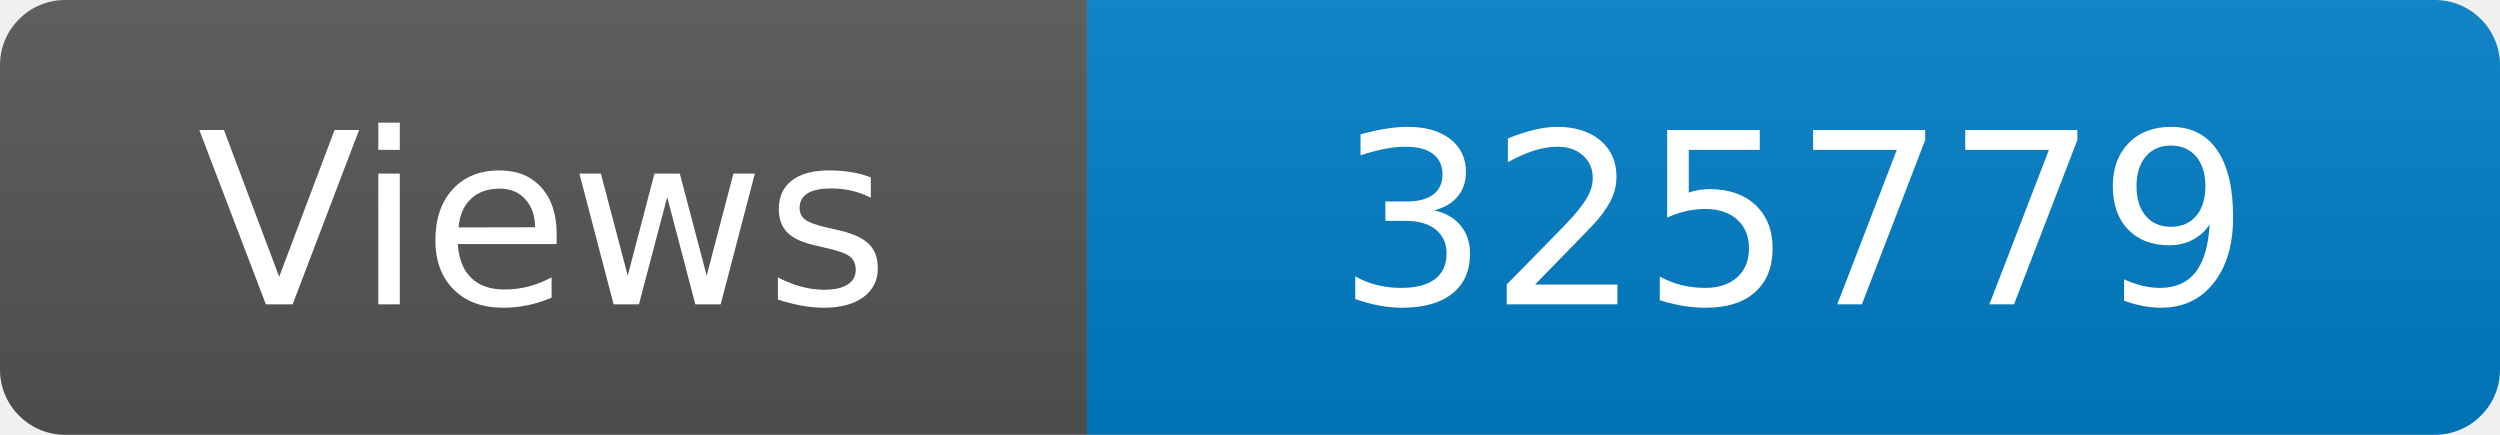
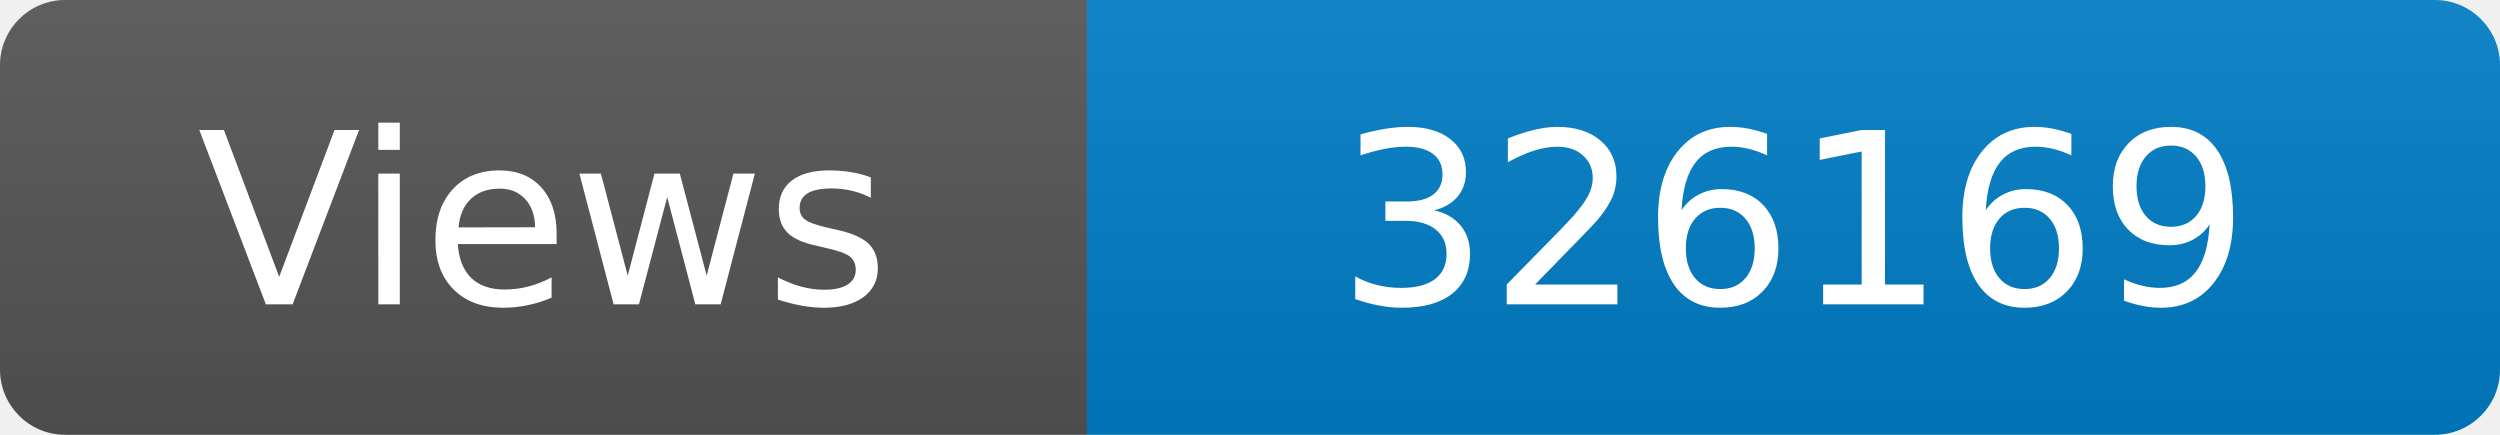
<svg xmlns="http://www.w3.org/2000/svg" width="115" height="20" role="img" aria-label="Maintained?: yes">
  <linearGradient id="s" x2="0" y2="100%">
    <stop offset="0" stop-color="#bbb" stop-opacity=".1" />
    <stop offset="1" stop-opacity=".1" />
  </linearGradient>
  <clipPath id="r">
    <rect width="115" height="20" rx="3" fill="#fff" />
  </clipPath>
  <g clip-path="url(#r)">
    <rect width="50" height="20" fill="#555" />
    <rect x="50" width="160" height="20" fill="#007ec6" />
    <rect width="115" height="20" fill="url(#s)" />
  </g>
  <g fill="#fff" text-anchor="middle" font-family="Verdana,Geneva,DejaVu Sans,sans-serif" font-size="110">
    <text x="250" y="140" transform="scale(.1)" fill="#fff">Views</text>
-     <text x="825" y="140" transform="scale(.1)" fill="#fff">325779</text>
+     <text x="825" y="140" transform="scale(.1)" fill="#fff">326169</text>
  </g>
</svg>
